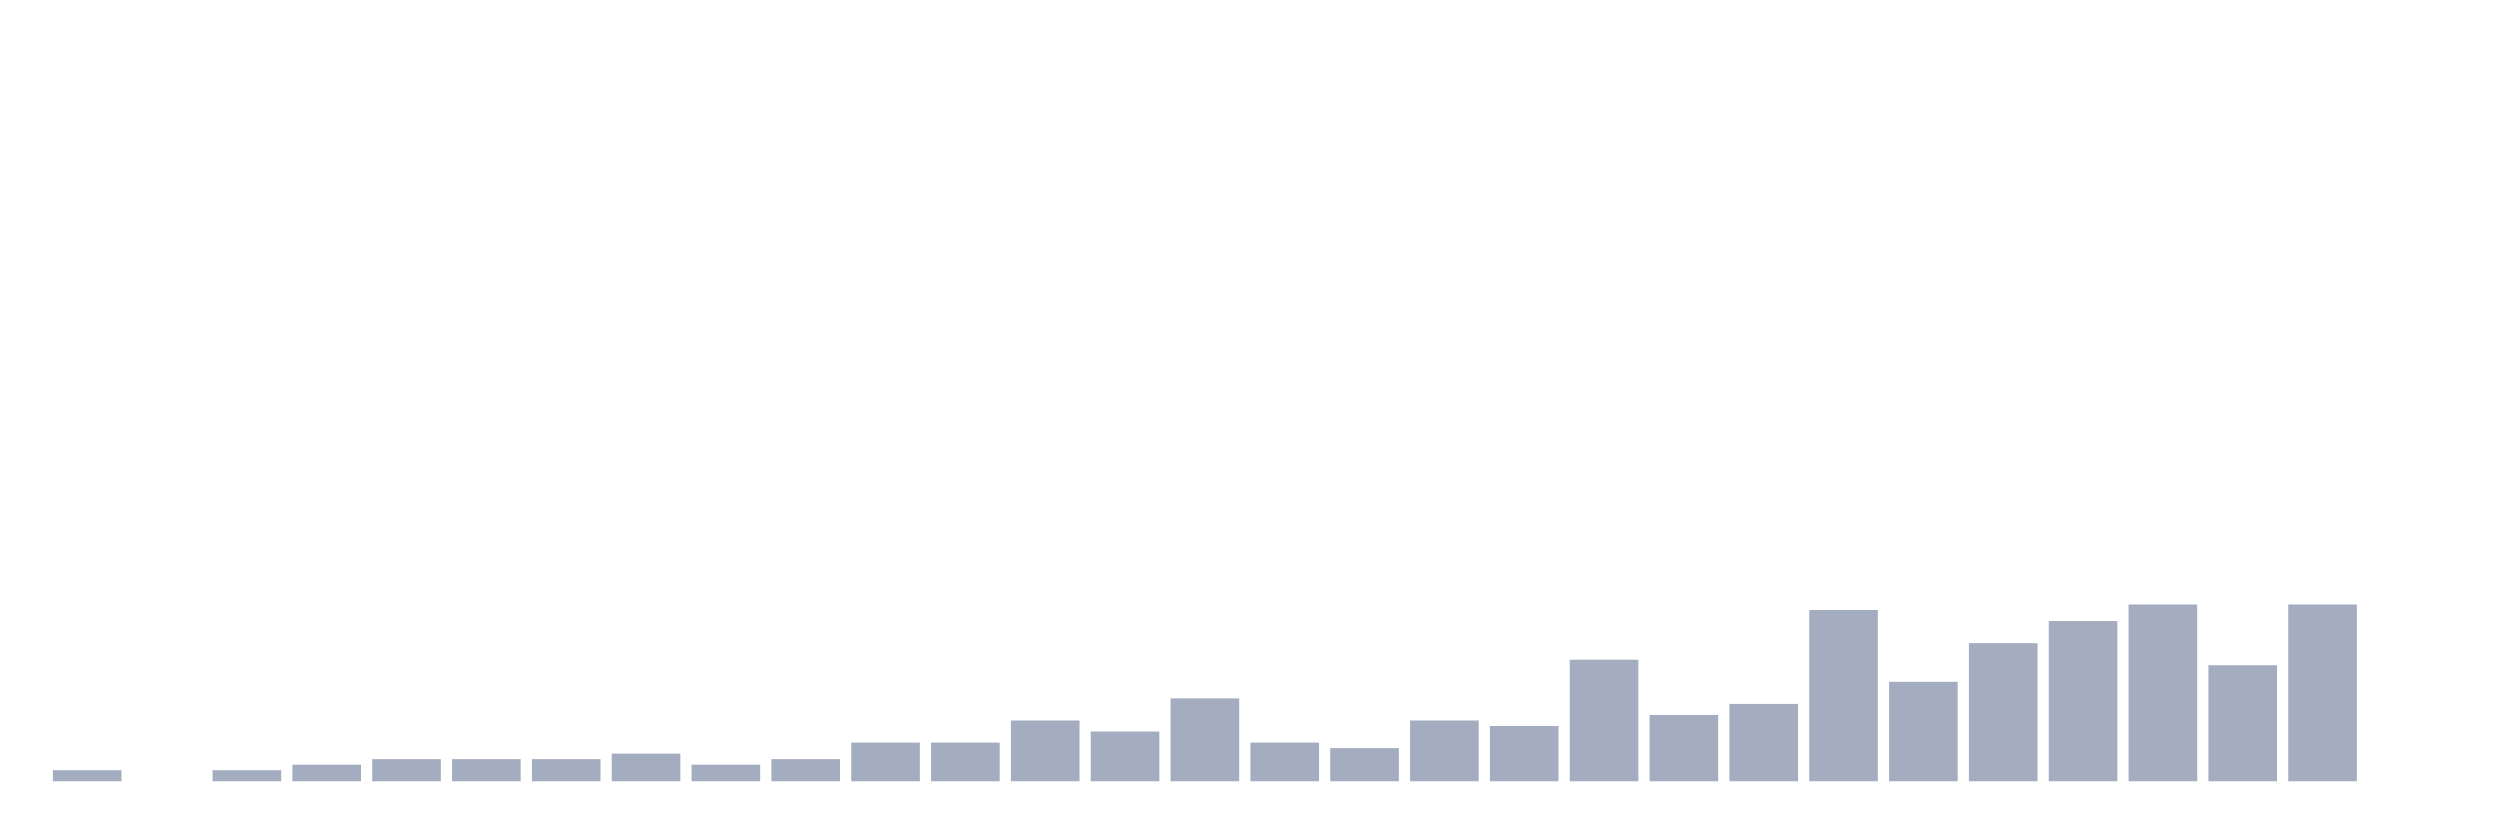
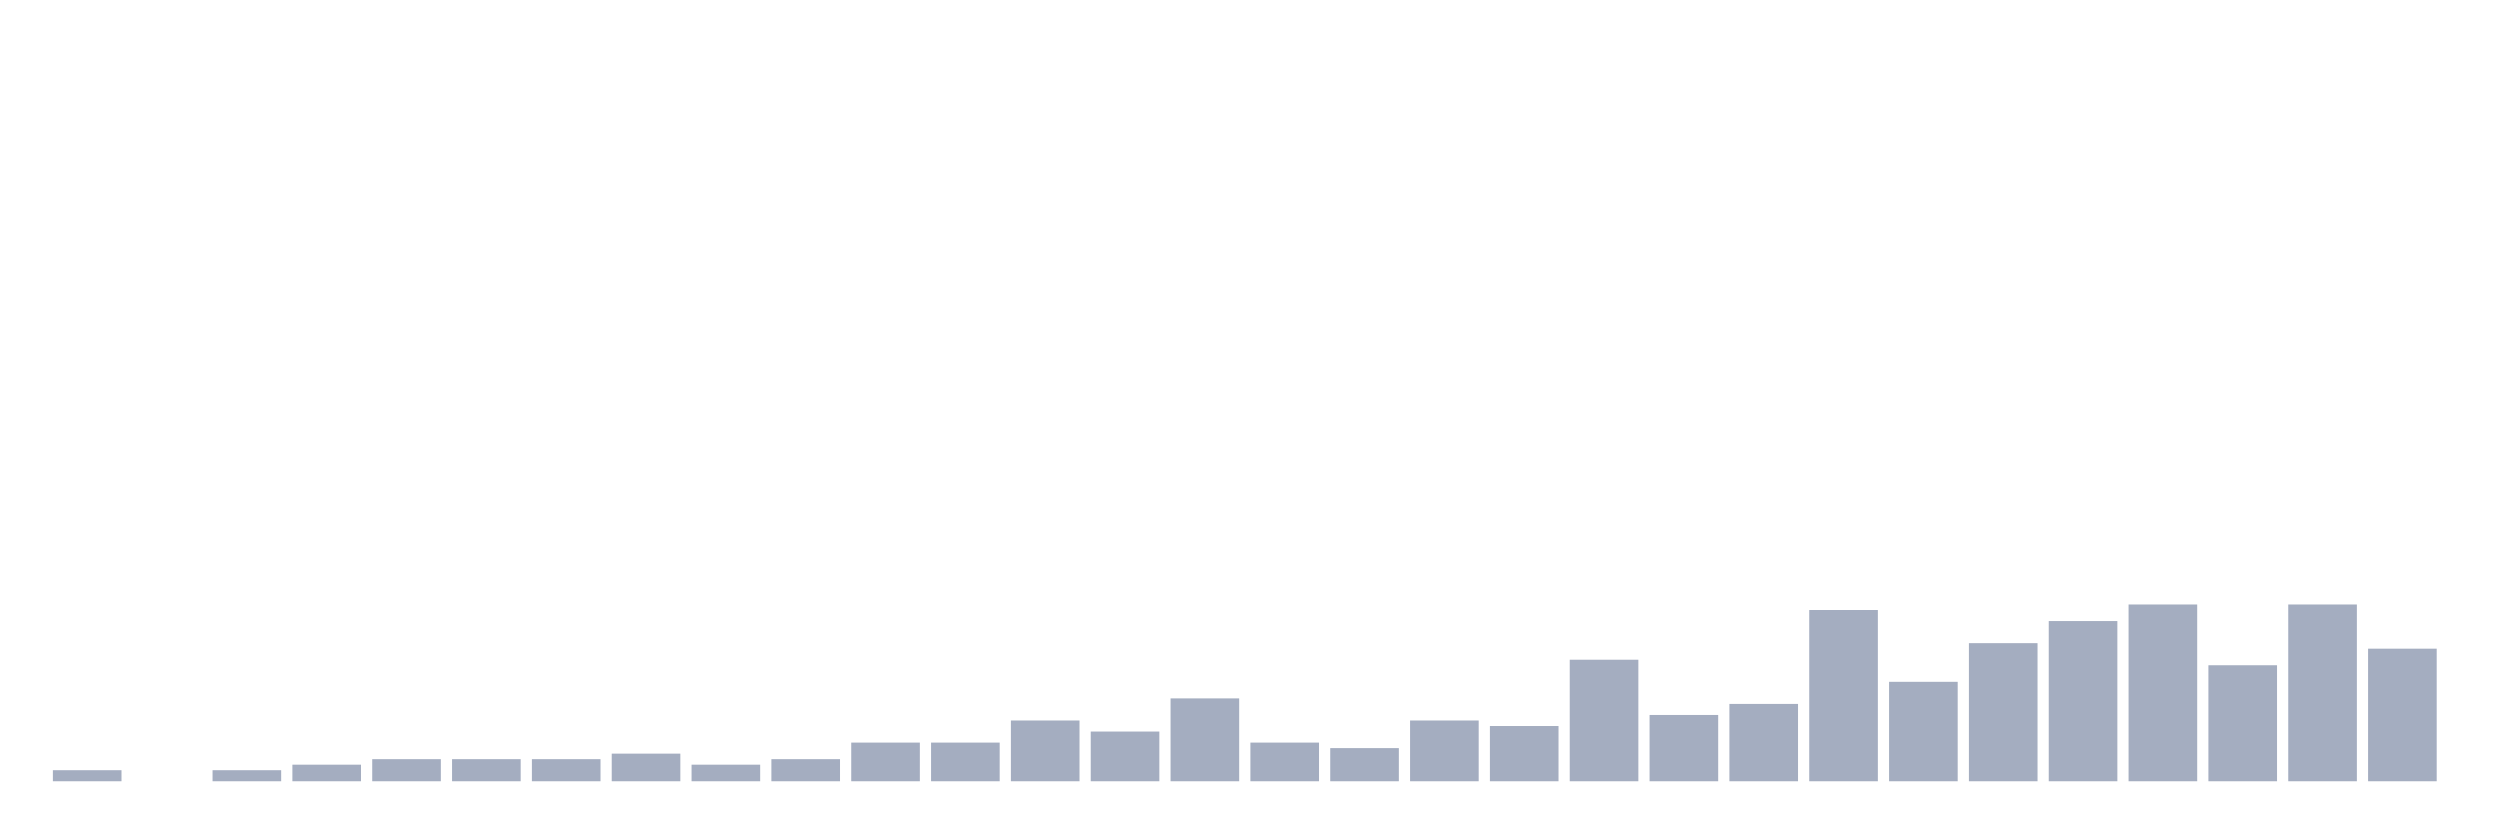
<svg xmlns="http://www.w3.org/2000/svg" viewBox="0 0 480 160">
  <g transform="translate(10,10)">
    <rect class="bar" x="0.153" width="13.175" y="137.879" height="2.121" fill="rgb(164,173,192)" />
    <rect class="bar" x="15.482" width="13.175" y="140" height="0" fill="rgb(164,173,192)" />
    <rect class="bar" x="30.81" width="13.175" y="137.879" height="2.121" fill="rgb(164,173,192)" />
    <rect class="bar" x="46.138" width="13.175" y="136.818" height="3.182" fill="rgb(164,173,192)" />
    <rect class="bar" x="61.466" width="13.175" y="135.758" height="4.242" fill="rgb(164,173,192)" />
    <rect class="bar" x="76.794" width="13.175" y="135.758" height="4.242" fill="rgb(164,173,192)" />
    <rect class="bar" x="92.123" width="13.175" y="135.758" height="4.242" fill="rgb(164,173,192)" />
    <rect class="bar" x="107.451" width="13.175" y="134.697" height="5.303" fill="rgb(164,173,192)" />
    <rect class="bar" x="122.779" width="13.175" y="136.818" height="3.182" fill="rgb(164,173,192)" />
    <rect class="bar" x="138.107" width="13.175" y="135.758" height="4.242" fill="rgb(164,173,192)" />
    <rect class="bar" x="153.436" width="13.175" y="132.576" height="7.424" fill="rgb(164,173,192)" />
    <rect class="bar" x="168.764" width="13.175" y="132.576" height="7.424" fill="rgb(164,173,192)" />
    <rect class="bar" x="184.092" width="13.175" y="128.333" height="11.667" fill="rgb(164,173,192)" />
    <rect class="bar" x="199.42" width="13.175" y="130.455" height="9.545" fill="rgb(164,173,192)" />
    <rect class="bar" x="214.748" width="13.175" y="124.091" height="15.909" fill="rgb(164,173,192)" />
    <rect class="bar" x="230.077" width="13.175" y="132.576" height="7.424" fill="rgb(164,173,192)" />
    <rect class="bar" x="245.405" width="13.175" y="133.636" height="6.364" fill="rgb(164,173,192)" />
    <rect class="bar" x="260.733" width="13.175" y="128.333" height="11.667" fill="rgb(164,173,192)" />
    <rect class="bar" x="276.061" width="13.175" y="129.394" height="10.606" fill="rgb(164,173,192)" />
    <rect class="bar" x="291.39" width="13.175" y="116.667" height="23.333" fill="rgb(164,173,192)" />
    <rect class="bar" x="306.718" width="13.175" y="127.273" height="12.727" fill="rgb(164,173,192)" />
    <rect class="bar" x="322.046" width="13.175" y="125.152" height="14.848" fill="rgb(164,173,192)" />
    <rect class="bar" x="337.374" width="13.175" y="107.121" height="32.879" fill="rgb(164,173,192)" />
    <rect class="bar" x="352.702" width="13.175" y="120.909" height="19.091" fill="rgb(164,173,192)" />
    <rect class="bar" x="368.031" width="13.175" y="113.485" height="26.515" fill="rgb(164,173,192)" />
    <rect class="bar" x="383.359" width="13.175" y="109.242" height="30.758" fill="rgb(164,173,192)" />
    <rect class="bar" x="398.687" width="13.175" y="106.061" height="33.939" fill="rgb(164,173,192)" />
    <rect class="bar" x="414.015" width="13.175" y="117.727" height="22.273" fill="rgb(164,173,192)" />
    <rect class="bar" x="429.344" width="13.175" y="106.061" height="33.939" fill="rgb(164,173,192)" />
-     <rect class="bar" x="444.672" width="13.175" y="140" height="0" fill="rgb(164,173,192)" />
+     <rect class="bar" x="444.672" width="13.175" y="114.545" height="25.455" fill="rgb(164,173,192)" />
  </g>
</svg>
